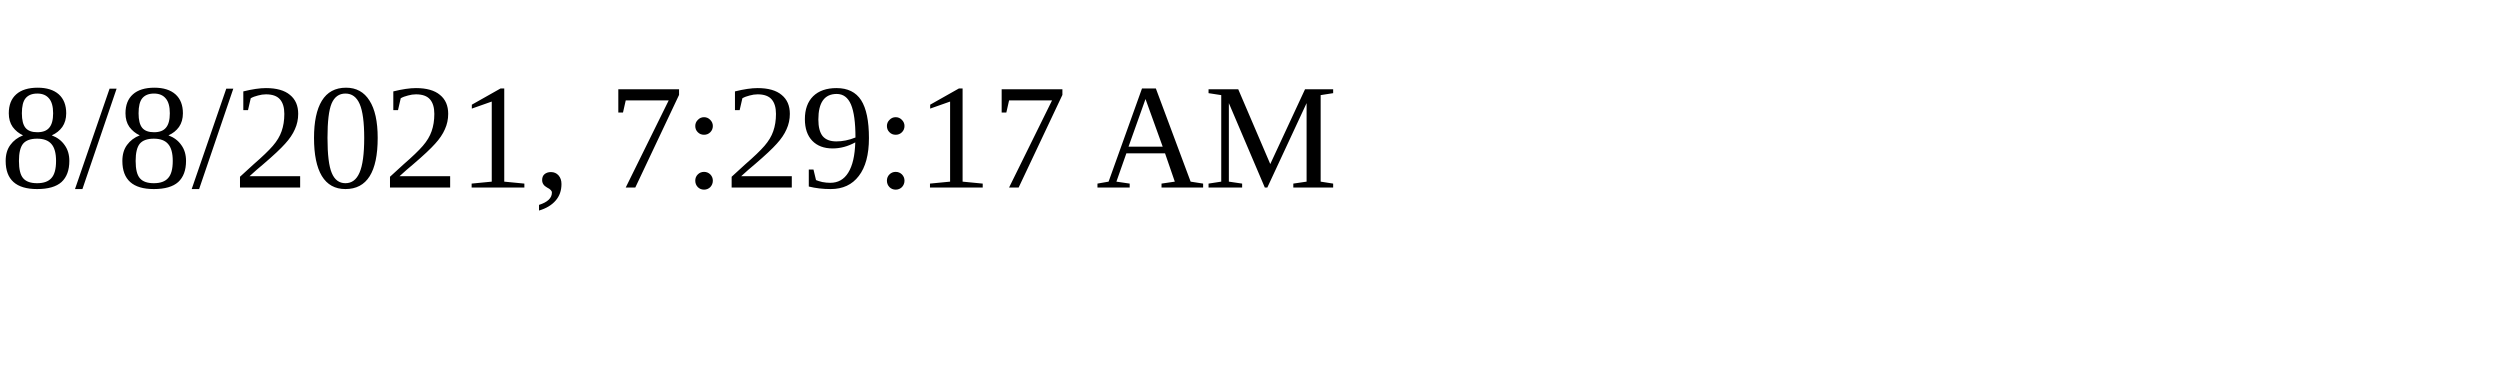
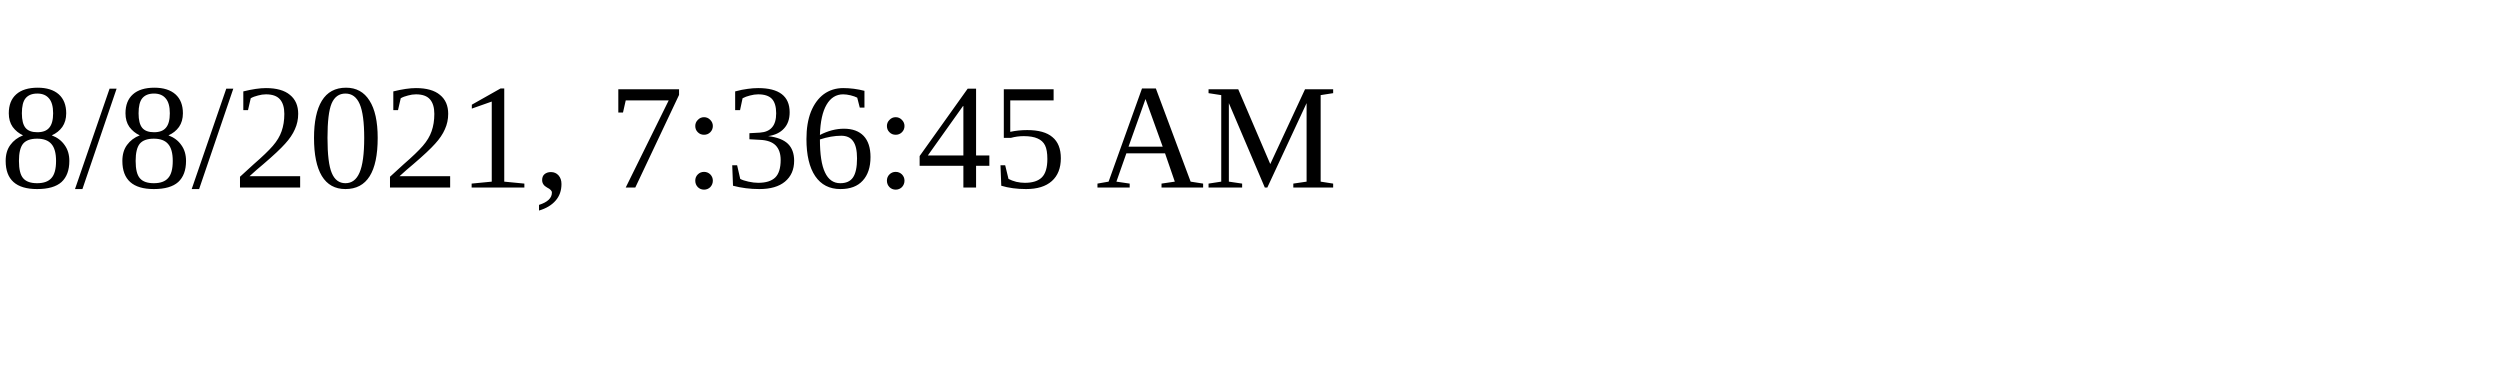
<svg xmlns="http://www.w3.org/2000/svg" height="30" width="200">
-   <text x="0" y="15">8/8/2021, 7:29:17 AM</text>
+   <text x="0" y="15">8/8/2021, 7:36:45 AM</text>
</svg>
